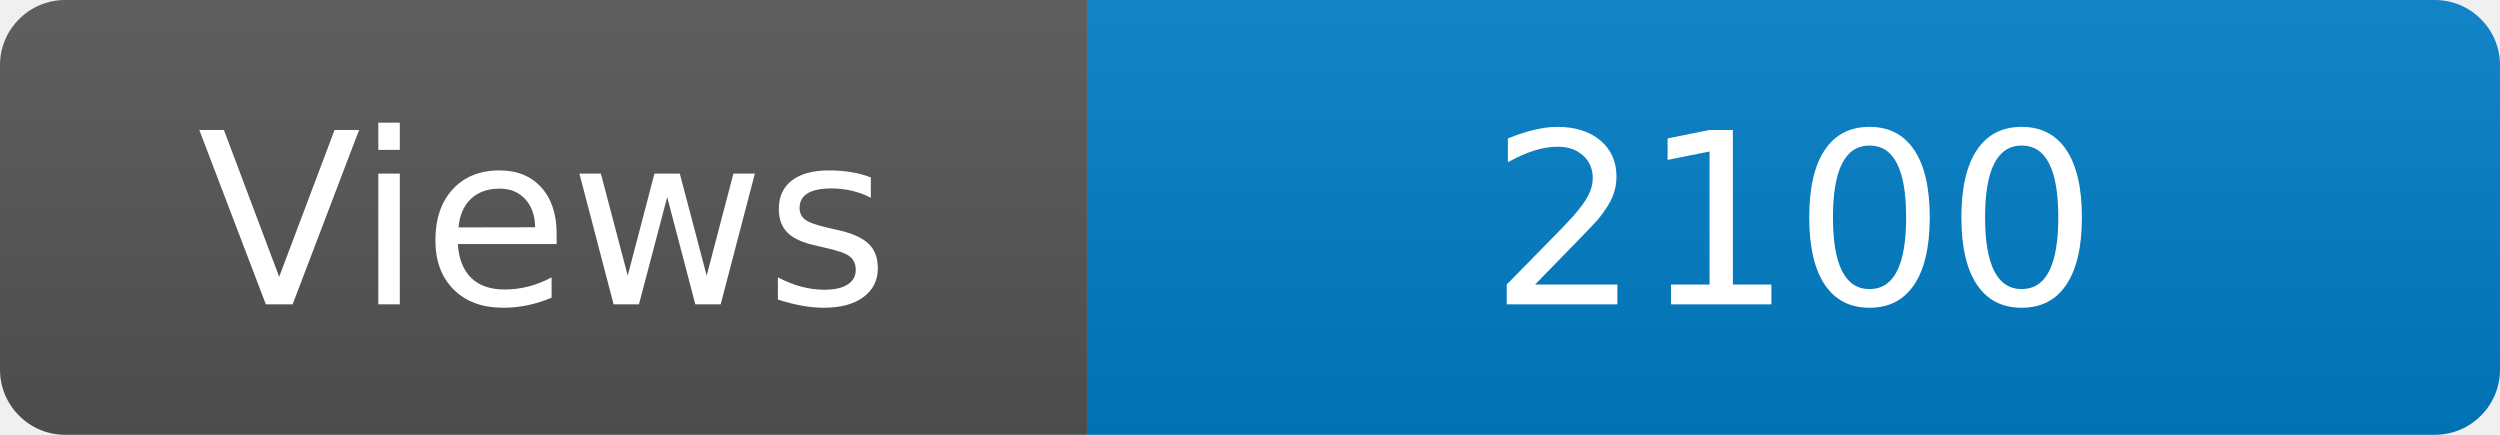
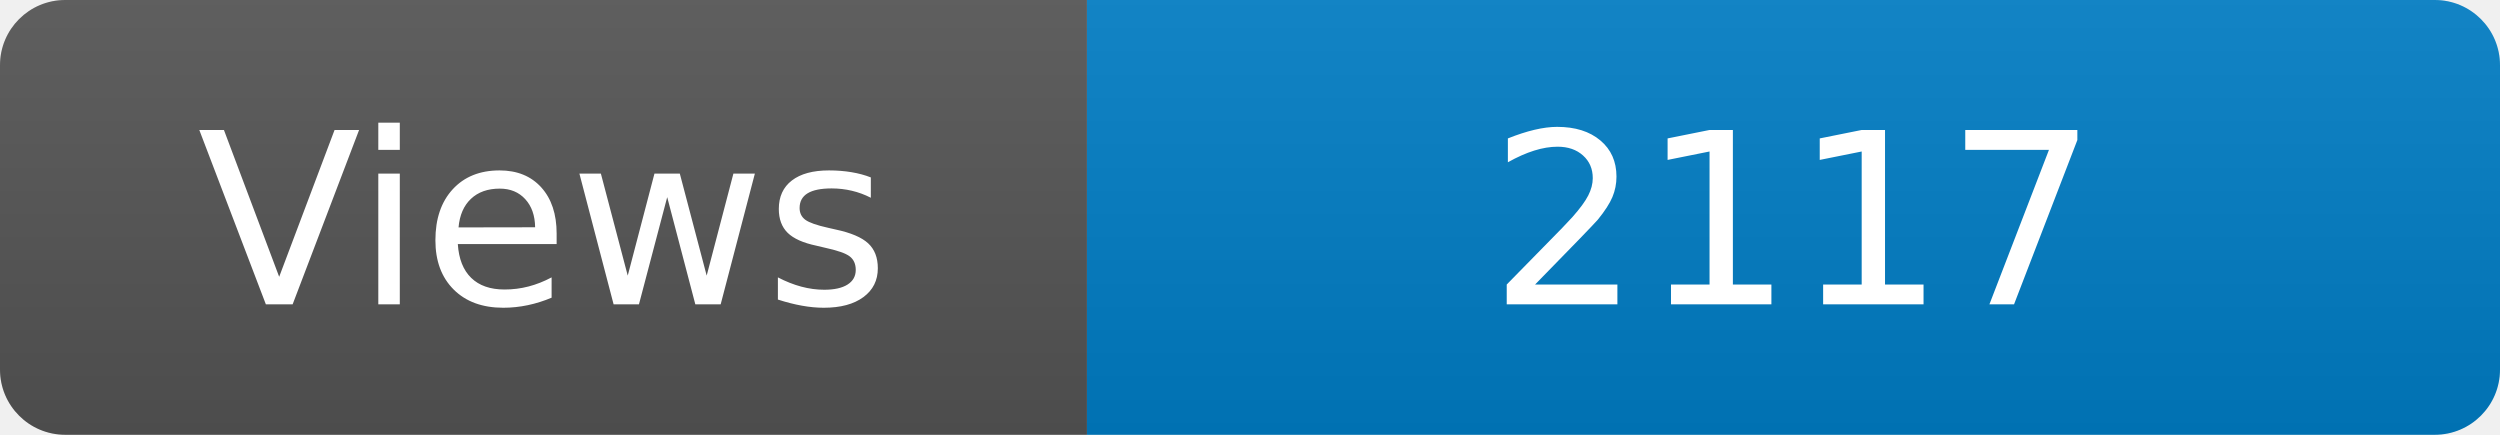
<svg xmlns="http://www.w3.org/2000/svg" width="115" height="20" role="img" aria-label="Maintained?: yes">
  <linearGradient id="s" x2="0" y2="100%">
    <stop offset="0" stop-color="#bbb" stop-opacity=".1" />
    <stop offset="1" stop-opacity=".1" />
  </linearGradient>
  <clipPath id="r">
    <rect width="115" height="20" rx="3" fill="#fff" />
  </clipPath>
  <g clip-path="url(#r)">
    <rect width="50" height="20" fill="#555" />
    <rect x="50" width="160" height="20" fill="#007ec6" />
    <rect width="115" height="20" fill="url(#s)" />
  </g>
  <g fill="#fff" text-anchor="middle" font-family="Verdana,Geneva,DejaVu Sans,sans-serif" font-size="110">
    <text x="250" y="140" transform="scale(.1)" fill="#fff">Views</text>
-     <text x="825" y="140" transform="scale(.1)" fill="#fff">2100</text>
+     <text x="825" y="140" transform="scale(.1)" fill="#fff">2117</text>
  </g>
</svg>
